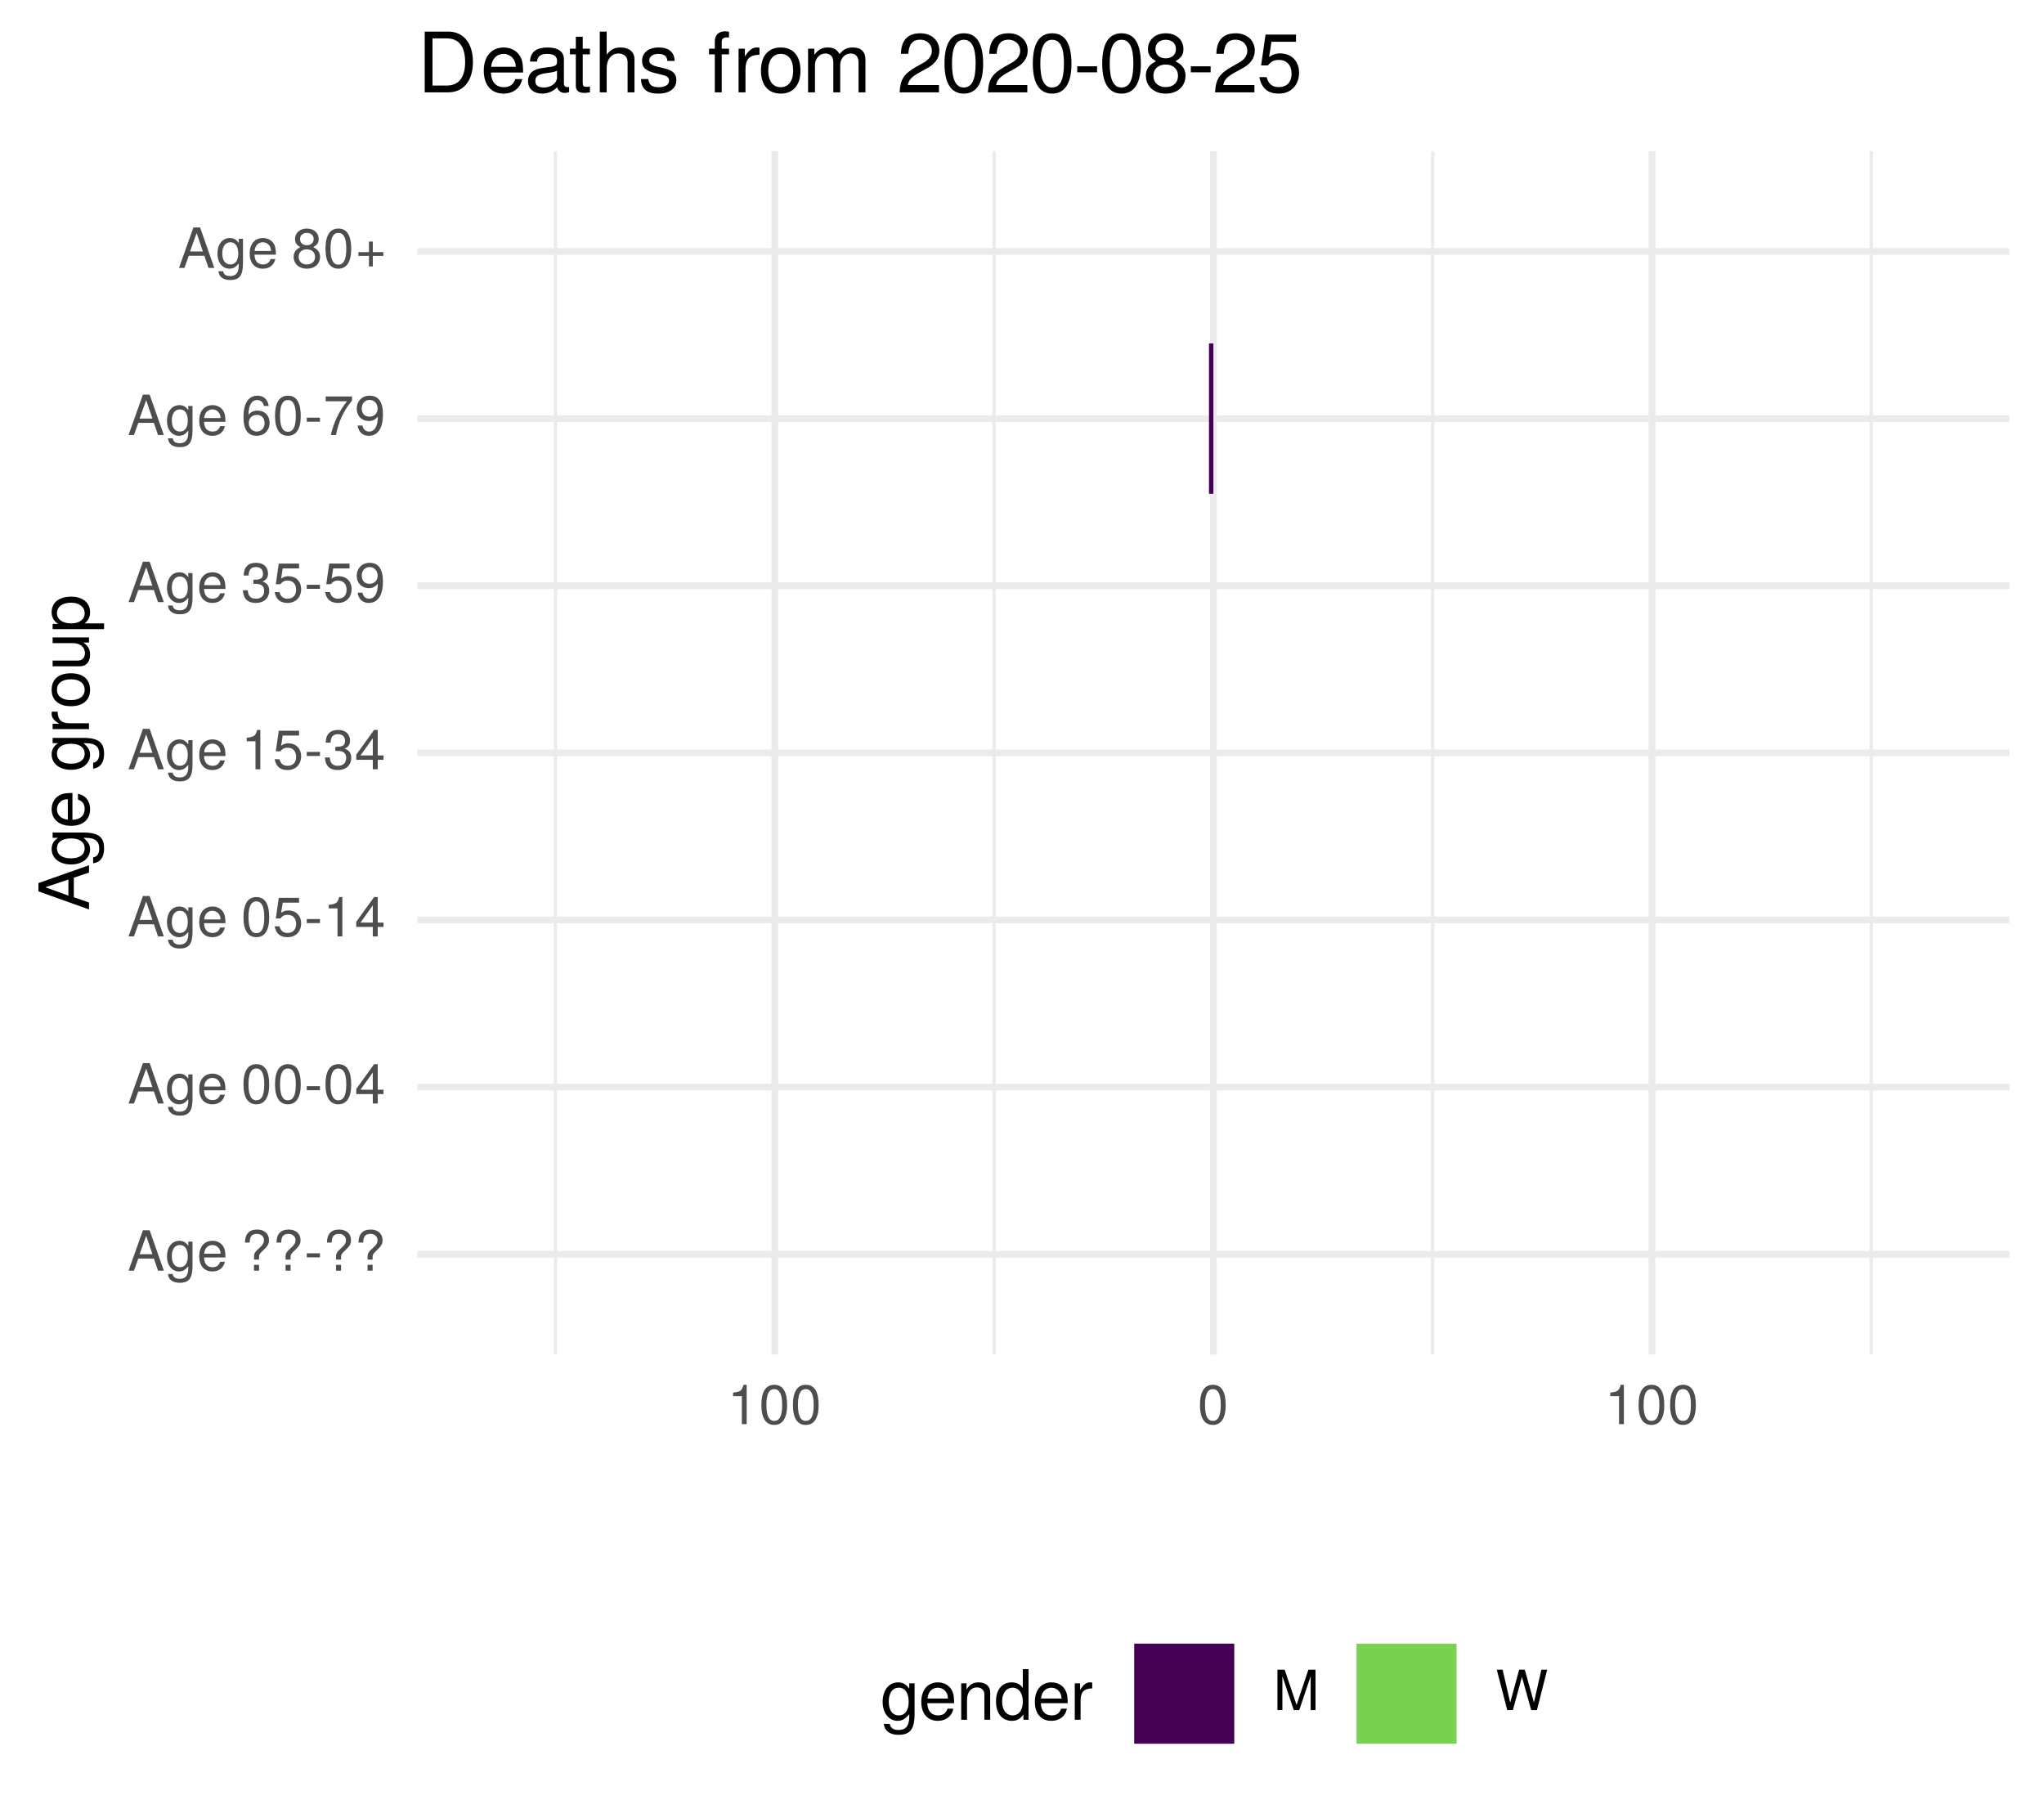
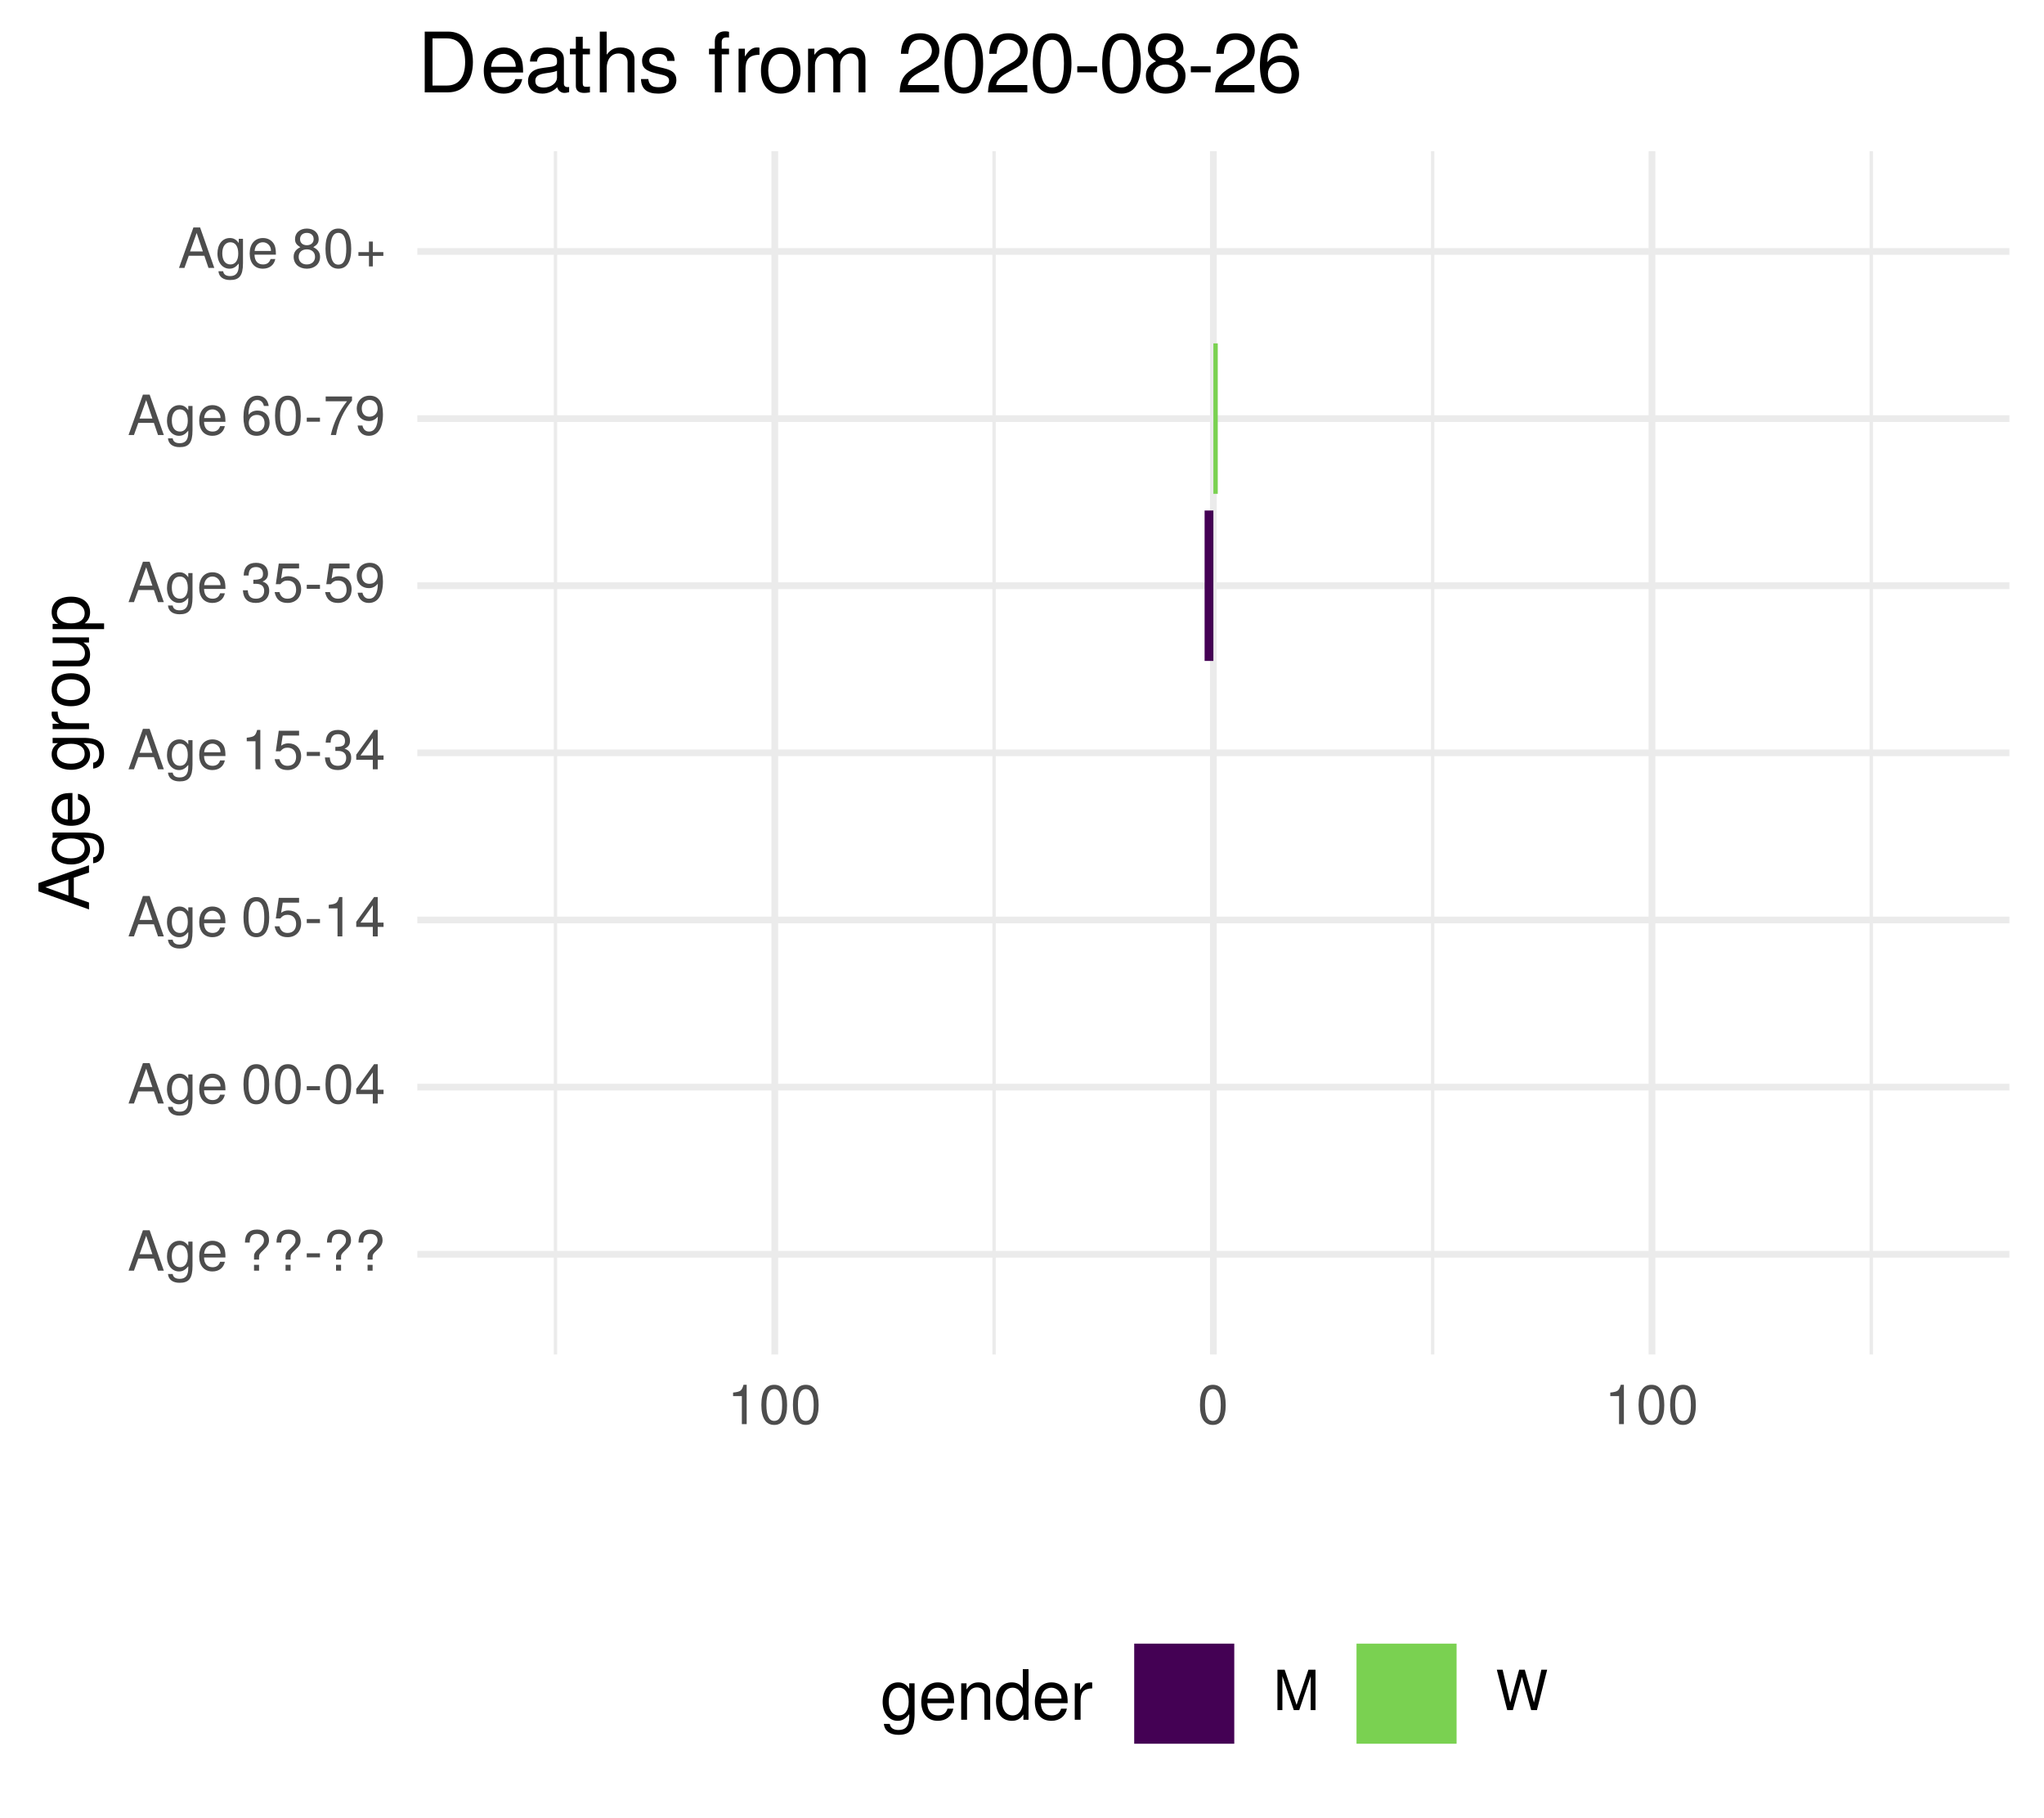
<svg xmlns="http://www.w3.org/2000/svg" xmlns:xlink="http://www.w3.org/1999/xlink" width="324pt" height="288pt" viewBox="0 0 324 288" version="1.1">
  <defs>
    <g>
      <symbol overflow="visible" id="glyph0-0">
        <path style="stroke:none;" d="" />
      </symbol>
      <symbol overflow="visible" id="glyph0-1">
        <path style="stroke:none;" d="M 5.75 0 L 3.5 -6.406 L 2.438 -6.406 L 0.156 0 L 1.016 0 L 1.703 -1.922 L 4.172 -1.922 L 4.828 0 Z M 3.938 -2.609 L 1.906 -2.609 L 2.953 -5.531 Z M 3.938 -2.609 " />
      </symbol>
      <symbol overflow="visible" id="glyph0-2">
        <path style="stroke:none;" d="M 4.297 -0.75 L 4.297 -4.609 L 3.625 -4.609 L 3.625 -3.938 C 3.25 -4.484 2.812 -4.734 2.219 -4.734 C 1.047 -4.734 0.25 -3.75 0.25 -2.266 C 0.25 -0.812 1.078 0.125 2.156 0.125 C 2.734 0.125 3.141 -0.109 3.625 -0.688 L 3.625 -0.391 C 3.625 0.828 3.125 1.297 2.266 1.297 C 1.688 1.297 1.234 1.094 1.156 0.531 L 0.406 0.531 C 0.484 1.406 1.156 1.922 2.25 1.922 C 3.688 1.922 4.297 1.281 4.297 -0.75 Z M 3.547 -2.281 C 3.547 -1.172 3.078 -0.547 2.312 -0.547 C 1.5 -0.547 1.016 -1.188 1.016 -2.312 C 1.016 -3.406 1.516 -4.062 2.297 -4.062 C 3.094 -4.062 3.547 -3.391 3.547 -2.281 Z M 3.547 -2.281 " />
      </symbol>
      <symbol overflow="visible" id="glyph0-3">
        <path style="stroke:none;" d="M 4.516 -2.094 C 4.516 -2.766 4.453 -3.188 4.328 -3.531 C 4.031 -4.281 3.328 -4.734 2.469 -4.734 C 1.172 -4.734 0.359 -3.797 0.359 -2.281 C 0.359 -0.766 1.156 0.125 2.453 0.125 C 3.5 0.125 4.234 -0.469 4.422 -1.406 L 3.672 -1.406 C 3.469 -0.797 3.062 -0.547 2.469 -0.547 C 1.703 -0.547 1.141 -1.031 1.125 -2.094 Z M 3.734 -2.75 C 3.734 -2.75 3.734 -2.703 3.719 -2.688 L 1.141 -2.688 C 1.203 -3.516 1.719 -4.062 2.453 -4.062 C 3.172 -4.062 3.734 -3.469 3.734 -2.75 Z M 3.734 -2.75 " />
      </symbol>
      <symbol overflow="visible" id="glyph0-4">
        <path style="stroke:none;" d="" />
      </symbol>
      <symbol overflow="visible" id="glyph0-5">
        <path style="stroke:none;" d="M 4.422 -4.828 C 4.422 -5.859 3.688 -6.516 2.547 -6.516 C 1.281 -6.516 0.609 -5.812 0.609 -4.453 L 1.359 -4.453 C 1.359 -5.422 1.719 -5.828 2.5 -5.828 C 3.172 -5.828 3.625 -5.422 3.625 -4.828 C 3.625 -4.422 3.438 -4.078 2.969 -3.672 C 2.453 -3.203 2.453 -3.203 2.297 -3 C 2.109 -2.75 2.047 -2.547 2.047 -2.234 L 2.047 -1.75 L 2.844 -1.75 L 2.844 -2.156 C 2.844 -2.547 2.938 -2.703 3.531 -3.25 C 4.203 -3.859 4.422 -4.25 4.422 -4.828 Z M 2.844 0 L 2.844 -0.922 L 2.047 -0.922 L 2.047 0 Z M 2.844 0 " />
      </symbol>
      <symbol overflow="visible" id="glyph0-6">
        <path style="stroke:none;" d="M 2.5 -2.109 L 2.5 -2.75 L 0.406 -2.75 L 0.406 -2.109 Z M 2.5 -2.109 " />
      </symbol>
      <symbol overflow="visible" id="glyph0-7">
        <path style="stroke:none;" d="M 4.453 -3 C 4.453 -5.156 3.781 -6.234 2.422 -6.234 C 1.078 -6.234 0.375 -5.141 0.375 -3.047 C 0.375 -0.953 1.078 0.125 2.422 0.125 C 3.734 0.125 4.453 -0.953 4.453 -3 Z M 3.672 -3.062 C 3.672 -1.297 3.266 -0.516 2.406 -0.516 C 1.578 -0.516 1.172 -1.344 1.172 -3.047 C 1.172 -4.75 1.578 -5.547 2.422 -5.547 C 3.25 -5.547 3.672 -4.734 3.672 -3.062 Z M 3.672 -3.062 " />
      </symbol>
      <symbol overflow="visible" id="glyph0-8">
        <path style="stroke:none;" d="M 4.578 -1.5 L 4.578 -2.188 L 3.656 -2.188 L 3.656 -6.234 L 3.078 -6.234 L 0.25 -2.312 L 0.25 -1.5 L 2.875 -1.5 L 2.875 0 L 3.656 0 L 3.656 -1.5 Z M 2.875 -2.188 L 0.922 -2.188 L 2.875 -4.922 Z M 2.875 -2.188 " />
      </symbol>
      <symbol overflow="visible" id="glyph0-9">
        <path style="stroke:none;" d="M 4.516 -2.062 C 4.516 -3.297 3.688 -4.109 2.5 -4.109 C 2.062 -4.109 1.703 -4 1.344 -3.734 L 1.594 -5.344 L 4.188 -5.344 L 4.188 -6.109 L 0.969 -6.109 L 0.5 -2.844 L 1.219 -2.844 C 1.578 -3.266 1.875 -3.422 2.359 -3.422 C 3.188 -3.422 3.719 -2.891 3.719 -1.969 C 3.719 -1.062 3.203 -0.547 2.359 -0.547 C 1.688 -0.547 1.266 -0.891 1.078 -1.594 L 0.312 -1.594 C 0.562 -0.359 1.266 0.125 2.375 0.125 C 3.641 0.125 4.516 -0.75 4.516 -2.062 Z M 4.516 -2.062 " />
      </symbol>
      <symbol overflow="visible" id="glyph0-10">
        <path style="stroke:none;" d="M 3.047 0 L 3.047 -6.234 L 2.547 -6.234 C 2.266 -5.281 2.094 -5.141 0.891 -5 L 0.891 -4.438 L 2.281 -4.438 L 2.281 0 Z M 3.047 0 " />
      </symbol>
      <symbol overflow="visible" id="glyph0-11">
        <path style="stroke:none;" d="M 4.453 -1.812 C 4.453 -2.562 4.141 -3.016 3.391 -3.266 C 3.969 -3.5 4.266 -3.891 4.266 -4.516 C 4.266 -5.594 3.547 -6.234 2.359 -6.234 C 1.109 -6.234 0.438 -5.547 0.406 -4.219 L 1.188 -4.219 C 1.203 -5.141 1.578 -5.562 2.375 -5.562 C 3.062 -5.562 3.469 -5.156 3.469 -4.5 C 3.469 -3.828 3.188 -3.547 1.938 -3.547 L 1.938 -2.906 L 2.359 -2.906 C 3.219 -2.906 3.656 -2.5 3.656 -1.797 C 3.656 -1.016 3.172 -0.547 2.359 -0.547 C 1.516 -0.547 1.109 -0.969 1.062 -1.875 L 0.281 -1.875 C 0.375 -0.5 1.062 0.125 2.344 0.125 C 3.625 0.125 4.453 -0.641 4.453 -1.812 Z M 4.453 -1.812 " />
      </symbol>
      <symbol overflow="visible" id="glyph0-12">
        <path style="stroke:none;" d="M 4.484 -3.266 C 4.484 -5.219 3.797 -6.234 2.375 -6.234 C 1.188 -6.234 0.328 -5.391 0.328 -4.172 C 0.328 -3.016 1.125 -2.219 2.25 -2.219 C 2.844 -2.219 3.266 -2.438 3.672 -2.922 C 3.672 -1.406 3.172 -0.547 2.281 -0.547 C 1.734 -0.547 1.359 -0.891 1.234 -1.5 L 0.469 -1.5 C 0.609 -0.469 1.281 0.125 2.234 0.125 C 3.688 0.125 4.484 -1.109 4.484 -3.266 Z M 3.641 -4.188 C 3.641 -3.422 3.094 -2.906 2.344 -2.906 C 1.594 -2.906 1.125 -3.391 1.125 -4.234 C 1.125 -5.016 1.656 -5.562 2.359 -5.562 C 3.094 -5.562 3.641 -5 3.641 -4.188 Z M 3.641 -4.188 " />
      </symbol>
      <symbol overflow="visible" id="glyph0-13">
        <path style="stroke:none;" d="M 4.516 -1.938 C 4.516 -3.094 3.719 -3.875 2.609 -3.875 C 1.984 -3.875 1.5 -3.641 1.172 -3.188 C 1.172 -4.703 1.672 -5.547 2.562 -5.547 C 3.109 -5.547 3.484 -5.203 3.609 -4.609 L 4.375 -4.609 C 4.234 -5.625 3.562 -6.234 2.609 -6.234 C 1.156 -6.234 0.375 -5.016 0.375 -2.844 C 0.375 -0.891 1.047 0.125 2.469 0.125 C 3.656 0.125 4.516 -0.719 4.516 -1.938 Z M 3.719 -1.875 C 3.719 -1.094 3.188 -0.547 2.484 -0.547 C 1.766 -0.547 1.219 -1.125 1.219 -1.922 C 1.219 -2.688 1.734 -3.188 2.5 -3.188 C 3.25 -3.188 3.719 -2.703 3.719 -1.875 Z M 3.719 -1.875 " />
      </symbol>
      <symbol overflow="visible" id="glyph0-14">
        <path style="stroke:none;" d="M 4.578 -5.453 L 4.578 -6.109 L 0.406 -6.109 L 0.406 -5.344 L 3.781 -5.344 C 2.531 -3.781 1.656 -1.953 1.219 0 L 2.047 0 C 2.391 -2.016 3.266 -3.891 4.578 -5.453 Z M 4.578 -5.453 " />
      </symbol>
      <symbol overflow="visible" id="glyph0-15">
        <path style="stroke:none;" d="M 4.516 -1.766 C 4.516 -2.453 4.156 -2.938 3.438 -3.281 C 4.078 -3.672 4.297 -3.984 4.297 -4.578 C 4.297 -5.547 3.531 -6.234 2.422 -6.234 C 1.312 -6.234 0.547 -5.547 0.547 -4.578 C 0.547 -4 0.75 -3.672 1.391 -3.281 C 0.672 -2.938 0.328 -2.453 0.328 -1.766 C 0.328 -0.625 1.188 0.125 2.422 0.125 C 3.656 0.125 4.516 -0.625 4.516 -1.766 Z M 3.5 -4.562 C 3.5 -3.969 3.062 -3.594 2.422 -3.594 C 1.766 -3.594 1.344 -3.969 1.344 -4.562 C 1.344 -5.156 1.766 -5.547 2.422 -5.547 C 3.078 -5.547 3.5 -5.156 3.5 -4.562 Z M 3.719 -1.75 C 3.719 -1.016 3.188 -0.547 2.406 -0.547 C 1.641 -0.547 1.125 -1.016 1.125 -1.75 C 1.125 -2.484 1.641 -2.938 2.422 -2.938 C 3.188 -2.938 3.719 -2.484 3.719 -1.75 Z M 3.719 -1.75 " />
      </symbol>
      <symbol overflow="visible" id="glyph0-16">
        <path style="stroke:none;" d="M 4.547 -1.906 L 4.547 -2.5 L 2.875 -2.5 L 2.875 -4.172 L 2.266 -4.172 L 2.266 -2.5 L 0.594 -2.5 L 0.594 -1.906 L 2.266 -1.906 L 2.266 -0.234 L 2.875 -0.234 L 2.875 -1.906 Z M 4.547 -1.906 " />
      </symbol>
      <symbol overflow="visible" id="glyph0-17">
        <path style="stroke:none;" d="M 6.688 0 L 6.688 -6.406 L 5.562 -6.406 L 3.688 -0.828 L 1.797 -6.406 L 0.656 -6.406 L 0.656 0 L 1.438 0 L 1.438 -5.375 L 3.25 0 L 4.109 0 L 5.922 -5.375 L 5.922 0 Z M 6.688 0 " />
      </symbol>
      <symbol overflow="visible" id="glyph0-18">
        <path style="stroke:none;" d="M 8.172 -6.406 L 7.25 -6.406 L 6.078 -1.203 L 4.625 -6.406 L 3.734 -6.406 L 2.312 -1.203 L 1.109 -6.406 L 0.188 -6.406 L 1.844 0 L 2.734 0 L 4.172 -5.266 L 5.641 0 L 6.547 0 Z M 8.172 -6.406 " />
      </symbol>
      <symbol overflow="visible" id="glyph1-0">
        <path style="stroke:none;" d="" />
      </symbol>
      <symbol overflow="visible" id="glyph1-1">
        <path style="stroke:none;" d="M 0 -7.188 L -8.016 -4.359 L -8.016 -3.047 L 0 -0.188 L 0 -1.281 L -2.406 -2.125 L -2.406 -5.219 L 0 -6.031 Z M -3.266 -4.922 L -3.266 -2.375 L -6.922 -3.703 Z M -3.266 -4.922 " />
      </symbol>
      <symbol overflow="visible" id="glyph1-2">
        <path style="stroke:none;" d="M -0.953 -5.375 L -5.766 -5.375 L -5.766 -4.531 L -4.922 -4.531 C -5.609 -4.062 -5.922 -3.516 -5.922 -2.766 C -5.922 -1.312 -4.703 -0.312 -2.828 -0.312 C -1.016 -0.312 0.172 -1.344 0.172 -2.688 C 0.172 -3.422 -0.141 -3.922 -0.875 -4.531 L -0.484 -4.531 C 1.047 -4.531 1.625 -3.906 1.625 -2.844 C 1.625 -2.109 1.359 -1.547 0.656 -1.438 L 0.656 -0.5 C 1.75 -0.609 2.391 -1.453 2.391 -2.812 C 2.391 -4.609 1.594 -5.375 -0.953 -5.375 Z M -2.844 -4.438 C -1.469 -4.438 -0.688 -3.844 -0.688 -2.875 C -0.688 -1.875 -1.484 -1.281 -2.875 -1.281 C -4.266 -1.281 -5.078 -1.891 -5.078 -2.875 C -5.078 -3.859 -4.25 -4.438 -2.844 -4.438 Z M -2.844 -4.438 " />
      </symbol>
      <symbol overflow="visible" id="glyph1-3">
        <path style="stroke:none;" d="M -2.625 -5.641 C -3.453 -5.641 -3.984 -5.578 -4.406 -5.406 C -5.359 -5.031 -5.922 -4.156 -5.922 -3.078 C -5.922 -1.469 -4.734 -0.438 -2.844 -0.438 C -0.953 -0.438 0.172 -1.438 0.172 -3.062 C 0.172 -4.375 -0.578 -5.297 -1.75 -5.516 L -1.75 -4.594 C -0.984 -4.344 -0.688 -3.828 -0.688 -3.094 C -0.688 -2.141 -1.297 -1.422 -2.625 -1.391 Z M -3.438 -4.656 C -3.438 -4.656 -3.391 -4.656 -3.359 -4.656 L -3.359 -1.422 C -4.391 -1.5 -5.078 -2.141 -5.078 -3.062 C -5.078 -3.969 -4.328 -4.656 -3.438 -4.656 Z M -3.438 -4.656 " />
      </symbol>
      <symbol overflow="visible" id="glyph1-4">
        <path style="stroke:none;" d="" />
      </symbol>
      <symbol overflow="visible" id="glyph1-5">
        <path style="stroke:none;" d="M -4.969 -3.531 L -5.891 -3.531 C -5.922 -3.375 -5.922 -3.297 -5.922 -3.172 C -5.922 -2.578 -5.578 -2.141 -4.719 -1.609 L -5.766 -1.609 L -5.766 -0.766 L 0 -0.766 L 0 -1.688 L -2.984 -1.688 C -4.297 -1.688 -4.938 -2.109 -4.969 -3.531 Z M -4.969 -3.531 " />
      </symbol>
      <symbol overflow="visible" id="glyph1-6">
        <path style="stroke:none;" d="M -2.844 -5.609 C -4.828 -5.609 -5.922 -4.656 -5.922 -2.984 C -5.922 -1.375 -4.812 -0.391 -2.875 -0.391 C -0.953 -0.391 0.172 -1.359 0.172 -3 C 0.172 -4.625 -0.953 -5.609 -2.844 -5.609 Z M -2.844 -4.656 C -1.5 -4.656 -0.688 -4.016 -0.688 -3 C -0.688 -1.984 -1.484 -1.359 -2.875 -1.359 C -4.266 -1.359 -5.078 -1.984 -5.078 -3 C -5.078 -4.031 -4.281 -4.656 -2.844 -4.656 Z M -2.844 -4.656 " />
      </symbol>
      <symbol overflow="visible" id="glyph1-7">
        <path style="stroke:none;" d="M 0 -5.297 L -5.766 -5.297 L -5.766 -4.391 L -2.578 -4.391 C -1.406 -4.391 -0.641 -3.766 -0.641 -2.812 C -0.641 -2.094 -1.078 -1.625 -1.766 -1.625 L -5.766 -1.625 L -5.766 -0.719 L -1.406 -0.719 C -0.453 -0.719 0.172 -1.438 0.172 -2.547 C 0.172 -3.406 -0.125 -3.938 -0.891 -4.484 L 0 -4.484 Z M 0 -5.297 " />
      </symbol>
      <symbol overflow="visible" id="glyph1-8">
        <path style="stroke:none;" d="M -2.828 -5.75 C -4.766 -5.75 -5.922 -4.812 -5.922 -3.281 C -5.922 -2.5 -5.578 -1.875 -4.891 -1.438 L -5.766 -1.438 L -5.766 -0.609 L 2.391 -0.609 L 2.391 -1.516 L -0.688 -1.516 C -0.094 -2 0.172 -2.547 0.172 -3.281 C 0.172 -4.781 -0.984 -5.75 -2.828 -5.75 Z M -2.844 -4.797 C -1.547 -4.797 -0.688 -4.125 -0.688 -3.125 C -0.688 -2.156 -1.484 -1.516 -2.844 -1.516 C -4.188 -1.516 -5.078 -2.156 -5.078 -3.125 C -5.078 -4.141 -4.219 -4.797 -2.844 -4.797 Z M -2.844 -4.797 " />
      </symbol>
      <symbol overflow="visible" id="glyph2-0">
        <path style="stroke:none;" d="" />
      </symbol>
      <symbol overflow="visible" id="glyph2-1">
        <path style="stroke:none;" d="M 5.375 -0.953 L 5.375 -5.766 L 4.531 -5.766 L 4.531 -4.922 C 4.062 -5.609 3.516 -5.922 2.766 -5.922 C 1.312 -5.922 0.312 -4.703 0.312 -2.828 C 0.312 -1.016 1.344 0.172 2.688 0.172 C 3.422 0.172 3.922 -0.141 4.531 -0.875 L 4.531 -0.484 C 4.531 1.047 3.906 1.625 2.844 1.625 C 2.109 1.625 1.547 1.359 1.438 0.656 L 0.5 0.656 C 0.609 1.75 1.453 2.391 2.812 2.391 C 4.609 2.391 5.375 1.594 5.375 -0.953 Z M 4.438 -2.844 C 4.438 -1.469 3.844 -0.688 2.875 -0.688 C 1.875 -0.688 1.281 -1.484 1.281 -2.875 C 1.281 -4.266 1.891 -5.078 2.875 -5.078 C 3.859 -5.078 4.438 -4.25 4.438 -2.844 Z M 4.438 -2.844 " />
      </symbol>
      <symbol overflow="visible" id="glyph2-2">
        <path style="stroke:none;" d="M 5.641 -2.625 C 5.641 -3.453 5.578 -3.984 5.406 -4.406 C 5.031 -5.359 4.156 -5.922 3.078 -5.922 C 1.469 -5.922 0.438 -4.734 0.438 -2.844 C 0.438 -0.953 1.438 0.172 3.062 0.172 C 4.375 0.172 5.297 -0.578 5.516 -1.75 L 4.594 -1.75 C 4.344 -0.984 3.828 -0.688 3.094 -0.688 C 2.141 -0.688 1.422 -1.297 1.391 -2.625 Z M 4.656 -3.438 C 4.656 -3.438 4.656 -3.391 4.656 -3.359 L 1.422 -3.359 C 1.5 -4.391 2.141 -5.078 3.062 -5.078 C 3.969 -5.078 4.656 -4.328 4.656 -3.438 Z M 4.656 -3.438 " />
      </symbol>
      <symbol overflow="visible" id="glyph2-3">
        <path style="stroke:none;" d="M 5.359 0 L 5.359 -4.359 C 5.359 -5.312 4.641 -5.922 3.531 -5.922 C 2.672 -5.922 2.125 -5.594 1.609 -4.797 L 1.609 -5.766 L 0.766 -5.766 L 0.766 0 L 1.688 0 L 1.688 -3.172 C 1.688 -4.359 2.328 -5.125 3.25 -5.125 C 3.984 -5.125 4.438 -4.688 4.438 -4 L 4.438 0 Z M 5.359 0 " />
      </symbol>
      <symbol overflow="visible" id="glyph2-4">
        <path style="stroke:none;" d="M 5.438 0 L 5.438 -8.016 L 4.531 -8.016 L 4.531 -5.031 C 4.141 -5.625 3.531 -5.922 2.766 -5.922 C 1.266 -5.922 0.281 -4.781 0.281 -2.938 C 0.281 -0.984 1.25 0.172 2.797 0.172 C 3.594 0.172 4.141 -0.125 4.625 -0.844 L 4.625 0 Z M 4.531 -2.859 C 4.531 -1.531 3.891 -0.688 2.922 -0.688 C 1.906 -0.688 1.25 -1.547 1.25 -2.875 C 1.25 -4.219 1.906 -5.078 2.922 -5.078 C 3.906 -5.078 4.531 -4.188 4.531 -2.859 Z M 4.531 -2.859 " />
      </symbol>
      <symbol overflow="visible" id="glyph2-5">
        <path style="stroke:none;" d="M 3.531 -4.969 L 3.531 -5.891 C 3.375 -5.922 3.297 -5.922 3.172 -5.922 C 2.578 -5.922 2.141 -5.578 1.609 -4.719 L 1.609 -5.766 L 0.766 -5.766 L 0.766 0 L 1.688 0 L 1.688 -2.984 C 1.688 -4.297 2.109 -4.938 3.531 -4.969 Z M 3.531 -4.969 " />
      </symbol>
      <symbol overflow="visible" id="glyph3-0">
        <path style="stroke:none;" d="" />
      </symbol>
      <symbol overflow="visible" id="glyph3-1">
        <path style="stroke:none;" d="M 8.812 -4.812 C 8.812 -7.797 7.328 -9.625 4.891 -9.625 L 1.172 -9.625 L 1.172 0 L 4.891 0 C 7.312 0 8.812 -1.828 8.812 -4.812 Z M 7.578 -4.812 C 7.578 -2.375 6.578 -1.078 4.672 -1.078 L 2.406 -1.078 L 2.406 -8.547 L 4.672 -8.547 C 6.578 -8.547 7.578 -7.266 7.578 -4.812 Z M 7.578 -4.812 " />
      </symbol>
      <symbol overflow="visible" id="glyph3-2">
        <path style="stroke:none;" d="M 6.766 -3.141 C 6.766 -4.141 6.688 -4.781 6.5 -5.297 C 6.047 -6.438 4.984 -7.109 3.703 -7.109 C 1.766 -7.109 0.531 -5.688 0.531 -3.422 C 0.531 -1.156 1.734 0.203 3.672 0.203 C 5.25 0.203 6.344 -0.703 6.625 -2.094 L 5.516 -2.094 C 5.219 -1.188 4.594 -0.812 3.703 -0.812 C 2.562 -0.812 1.703 -1.562 1.672 -3.141 Z M 5.594 -4.125 C 5.594 -4.125 5.594 -4.062 5.578 -4.047 L 1.703 -4.047 C 1.797 -5.266 2.578 -6.094 3.688 -6.094 C 4.766 -6.094 5.594 -5.203 5.594 -4.125 Z M 5.594 -4.125 " />
      </symbol>
      <symbol overflow="visible" id="glyph3-3">
        <path style="stroke:none;" d="M 7.062 -0.031 L 7.062 -0.859 C 6.938 -0.828 6.891 -0.828 6.828 -0.828 C 6.438 -0.828 6.234 -1.031 6.234 -1.375 L 6.234 -5.234 C 6.234 -6.453 5.328 -7.109 3.625 -7.109 C 1.953 -7.109 0.922 -6.469 0.859 -4.875 L 1.969 -4.875 C 2.062 -5.719 2.562 -6.094 3.594 -6.094 C 4.578 -6.094 5.141 -5.734 5.141 -5.062 L 5.141 -4.781 C 5.141 -4.312 4.859 -4.125 3.984 -4.016 C 2.422 -3.812 2.188 -3.766 1.766 -3.594 C 0.969 -3.266 0.547 -2.641 0.547 -1.797 C 0.547 -0.547 1.422 0.203 2.828 0.203 C 3.703 0.203 4.562 -0.172 5.172 -0.812 C 5.297 -0.297 5.766 0.094 6.312 0.094 C 6.531 0.094 6.703 0.062 7.062 -0.031 Z M 5.141 -2.391 C 5.141 -1.406 4.125 -0.766 3.062 -0.766 C 2.203 -0.766 1.703 -1.062 1.703 -1.828 C 1.703 -2.547 2.188 -2.859 3.359 -3.031 C 4.531 -3.188 4.766 -3.25 5.141 -3.422 Z M 5.141 -2.391 " />
      </symbol>
      <symbol overflow="visible" id="glyph3-4">
        <path style="stroke:none;" d="M 3.359 0 L 3.359 -0.922 C 3.203 -0.891 3.031 -0.875 2.828 -0.875 C 2.344 -0.875 2.219 -1 2.219 -1.484 L 2.219 -6.016 L 3.359 -6.016 L 3.359 -6.922 L 2.219 -6.922 L 2.219 -8.812 L 1.125 -8.812 L 1.125 -6.922 L 0.188 -6.922 L 0.188 -6.016 L 1.125 -6.016 L 1.125 -1 C 1.125 -0.297 1.594 0.094 2.453 0.094 C 2.719 0.094 2.984 0.062 3.359 0 Z M 3.359 0 " />
      </symbol>
      <symbol overflow="visible" id="glyph3-5">
        <path style="stroke:none;" d="M 6.422 0 L 6.422 -5.234 C 6.422 -6.391 5.578 -7.109 4.234 -7.109 C 3.266 -7.109 2.672 -6.812 2.016 -5.969 L 2.016 -9.625 L 0.922 -9.625 L 0.922 0 L 2.016 0 L 2.016 -3.812 C 2.016 -5.234 2.766 -6.156 3.891 -6.156 C 4.672 -6.156 5.328 -5.703 5.328 -4.797 L 5.328 0 Z M 6.422 0 " />
      </symbol>
      <symbol overflow="visible" id="glyph3-6">
        <path style="stroke:none;" d="M 6.062 -1.938 C 6.062 -2.969 5.484 -3.484 4.109 -3.812 L 3.047 -4.062 C 2.156 -4.281 1.766 -4.562 1.766 -5.062 C 1.766 -5.688 2.344 -6.094 3.234 -6.094 C 4.125 -6.094 4.594 -5.719 4.625 -4.984 L 5.781 -4.984 C 5.766 -6.344 4.875 -7.109 3.281 -7.109 C 1.656 -7.109 0.625 -6.281 0.625 -5 C 0.625 -3.922 1.172 -3.406 2.812 -3.016 L 3.844 -2.766 C 4.609 -2.578 4.906 -2.344 4.906 -1.844 C 4.906 -1.203 4.266 -0.812 3.297 -0.812 C 2.312 -0.812 1.75 -1.062 1.609 -2.109 L 0.453 -2.109 C 0.5 -0.516 1.406 0.203 3.203 0.203 C 4.953 0.203 6.062 -0.609 6.062 -1.938 Z M 6.062 -1.938 " />
      </symbol>
      <symbol overflow="visible" id="glyph3-7">
        <path style="stroke:none;" d="" />
      </symbol>
      <symbol overflow="visible" id="glyph3-8">
        <path style="stroke:none;" d="M 3.406 -6.016 L 3.406 -6.922 L 2.25 -6.922 L 2.25 -8 C 2.25 -8.469 2.516 -8.703 3.031 -8.703 C 3.109 -8.703 3.156 -8.703 3.406 -8.688 L 3.406 -9.594 C 3.156 -9.656 3.016 -9.672 2.781 -9.672 C 1.766 -9.672 1.156 -9.078 1.156 -8.094 L 1.156 -6.922 L 0.234 -6.922 L 0.234 -6.016 L 1.156 -6.016 L 1.156 0 L 2.25 0 L 2.25 -6.016 Z M 3.406 -6.016 " />
      </symbol>
      <symbol overflow="visible" id="glyph3-9">
        <path style="stroke:none;" d="M 4.234 -5.953 L 4.234 -7.078 C 4.047 -7.109 3.969 -7.109 3.812 -7.109 C 3.109 -7.109 2.562 -6.688 1.922 -5.672 L 1.922 -6.922 L 0.922 -6.922 L 0.922 0 L 2.016 0 L 2.016 -3.594 C 2.016 -5.156 2.531 -5.922 4.234 -5.953 Z M 4.234 -5.953 " />
      </symbol>
      <symbol overflow="visible" id="glyph3-10">
        <path style="stroke:none;" d="M 6.734 -3.406 C 6.734 -5.797 5.578 -7.109 3.594 -7.109 C 1.656 -7.109 0.469 -5.781 0.469 -3.453 C 0.469 -1.141 1.641 0.203 3.609 0.203 C 5.547 0.203 6.734 -1.141 6.734 -3.406 Z M 5.578 -3.422 C 5.578 -1.797 4.812 -0.812 3.609 -0.812 C 2.375 -0.812 1.625 -1.781 1.625 -3.453 C 1.625 -5.125 2.375 -6.094 3.609 -6.094 C 4.844 -6.094 5.578 -5.141 5.578 -3.422 Z M 5.578 -3.422 " />
      </symbol>
      <symbol overflow="visible" id="glyph3-11">
        <path style="stroke:none;" d="M 10.031 0 L 10.031 -5.188 C 10.031 -6.438 9.344 -7.109 8.047 -7.109 C 7.125 -7.109 6.578 -6.844 5.922 -6.062 C 5.516 -6.797 4.969 -7.109 4.062 -7.109 C 3.141 -7.109 2.531 -6.766 1.938 -5.938 L 1.938 -6.922 L 0.938 -6.922 L 0.938 0 L 2.031 0 L 2.031 -4.344 C 2.031 -5.344 2.766 -6.156 3.656 -6.156 C 4.469 -6.156 4.938 -5.656 4.938 -4.766 L 4.938 0 L 6.031 0 L 6.031 -4.344 C 6.031 -5.344 6.766 -6.156 7.672 -6.156 C 8.469 -6.156 8.938 -5.641 8.938 -4.766 L 8.938 0 Z M 10.031 0 " />
      </symbol>
      <symbol overflow="visible" id="glyph3-12">
        <path style="stroke:none;" d="M 6.75 -6.609 C 6.75 -8.203 5.516 -9.359 3.75 -9.359 C 1.828 -9.359 0.719 -8.391 0.656 -6.109 L 1.828 -6.109 C 1.922 -7.688 2.562 -8.344 3.703 -8.344 C 4.766 -8.344 5.562 -7.594 5.562 -6.594 C 5.562 -5.844 5.125 -5.219 4.297 -4.734 L 3.078 -4.047 C 1.125 -2.938 0.547 -2.062 0.453 0 L 6.688 0 L 6.688 -1.156 L 1.75 -1.156 C 1.875 -1.922 2.297 -2.406 3.453 -3.078 L 4.766 -3.797 C 6.078 -4.484 6.75 -5.469 6.75 -6.609 Z M 6.75 -6.609 " />
      </symbol>
      <symbol overflow="visible" id="glyph3-13">
        <path style="stroke:none;" d="M 6.688 -4.5 C 6.688 -7.75 5.672 -9.359 3.625 -9.359 C 1.609 -9.359 0.562 -7.719 0.562 -4.578 C 0.562 -1.422 1.625 0.203 3.625 0.203 C 5.609 0.203 6.688 -1.422 6.688 -4.5 Z M 5.5 -4.609 C 5.5 -1.953 4.891 -0.766 3.609 -0.766 C 2.375 -0.766 1.75 -2 1.75 -4.562 C 1.75 -7.125 2.375 -8.328 3.625 -8.328 C 4.891 -8.328 5.5 -7.109 5.5 -4.609 Z M 5.5 -4.609 " />
      </symbol>
      <symbol overflow="visible" id="glyph3-14">
        <path style="stroke:none;" d="M 3.75 -3.172 L 3.75 -4.125 L 0.609 -4.125 L 0.609 -3.172 Z M 3.75 -3.172 " />
      </symbol>
      <symbol overflow="visible" id="glyph3-15">
        <path style="stroke:none;" d="M 6.766 -2.641 C 6.766 -3.688 6.25 -4.406 5.156 -4.922 C 6.125 -5.5 6.438 -5.984 6.438 -6.859 C 6.438 -8.328 5.297 -9.359 3.625 -9.359 C 1.984 -9.359 0.812 -8.328 0.812 -6.859 C 0.812 -6 1.141 -5.516 2.094 -4.922 C 1.016 -4.406 0.484 -3.688 0.484 -2.656 C 0.484 -0.938 1.781 0.203 3.625 0.203 C 5.484 0.203 6.766 -0.938 6.766 -2.641 Z M 5.25 -6.844 C 5.25 -5.969 4.609 -5.391 3.625 -5.391 C 2.656 -5.391 2 -5.969 2 -6.859 C 2 -7.75 2.656 -8.328 3.625 -8.328 C 4.625 -8.328 5.25 -7.75 5.25 -6.844 Z M 5.578 -2.625 C 5.578 -1.516 4.797 -0.828 3.609 -0.828 C 2.469 -0.828 1.672 -1.531 1.672 -2.625 C 1.672 -3.719 2.469 -4.406 3.625 -4.406 C 4.797 -4.406 5.578 -3.719 5.578 -2.625 Z M 5.578 -2.625 " />
      </symbol>
      <symbol overflow="visible" id="glyph3-16">
-         <path style="stroke:none;" d="M 6.766 -3.109 C 6.766 -4.953 5.547 -6.172 3.75 -6.172 C 3.094 -6.172 2.562 -6 2.016 -5.594 L 2.391 -8.016 L 6.281 -8.016 L 6.281 -9.156 L 1.453 -9.156 L 0.75 -4.266 L 1.828 -4.266 C 2.359 -4.906 2.812 -5.141 3.531 -5.141 C 4.797 -5.141 5.578 -4.328 5.578 -2.938 C 5.578 -1.594 4.812 -0.828 3.531 -0.828 C 2.516 -0.828 1.906 -1.344 1.625 -2.406 L 0.469 -2.406 C 0.844 -0.547 1.906 0.203 3.562 0.203 C 5.453 0.203 6.766 -1.125 6.766 -3.109 Z M 6.766 -3.109 " />
+         <path style="stroke:none;" d="M 6.766 -2.906 C 6.766 -4.641 5.578 -5.828 3.906 -5.828 C 2.984 -5.828 2.25 -5.469 1.75 -4.781 C 1.766 -7.062 2.516 -8.328 3.844 -8.328 C 4.656 -8.328 5.234 -7.812 5.406 -6.922 L 6.578 -6.922 C 6.344 -8.453 5.344 -9.359 3.922 -9.359 C 1.75 -9.359 0.562 -7.531 0.562 -4.266 C 0.562 -1.344 1.578 0.203 3.703 0.203 C 5.5 0.203 6.766 -1.062 6.766 -2.906 Z M 5.578 -2.812 C 5.578 -1.641 4.797 -0.828 3.719 -0.828 C 2.641 -0.828 1.828 -1.672 1.828 -2.875 C 1.828 -4.047 2.609 -4.797 3.766 -4.797 C 4.891 -4.797 5.578 -4.062 5.578 -2.812 Z M 5.578 -2.812 " />
      </symbol>
    </g>
    <clipPath id="clip1">
      <path d="M 87 23.957 L 89 23.957 L 89 214.648 L 87 214.648 Z M 87 23.957 " />
    </clipPath>
    <clipPath id="clip2">
      <path d="M 157 23.957 L 158 23.957 L 158 214.648 L 157 214.648 Z M 157 23.957 " />
    </clipPath>
    <clipPath id="clip3">
      <path d="M 226 23.957 L 228 23.957 L 228 214.648 L 226 214.648 Z M 226 23.957 " />
    </clipPath>
    <clipPath id="clip4">
      <path d="M 296 23.957 L 297 23.957 L 297 214.648 L 296 214.648 Z M 296 23.957 " />
    </clipPath>
    <clipPath id="clip5">
      <path d="M 66.152 198 L 318.523 198 L 318.523 200 L 66.152 200 Z M 66.152 198 " />
    </clipPath>
    <clipPath id="clip6">
      <path d="M 66.152 171 L 318.523 171 L 318.523 173 L 66.152 173 Z M 66.152 171 " />
    </clipPath>
    <clipPath id="clip7">
      <path d="M 66.152 145 L 318.523 145 L 318.523 147 L 66.152 147 Z M 66.152 145 " />
    </clipPath>
    <clipPath id="clip8">
      <path d="M 66.152 118 L 318.523 118 L 318.523 120 L 66.152 120 Z M 66.152 118 " />
    </clipPath>
    <clipPath id="clip9">
      <path d="M 66.152 92 L 318.523 92 L 318.523 94 L 66.152 94 Z M 66.152 92 " />
    </clipPath>
    <clipPath id="clip10">
      <path d="M 66.152 65 L 318.523 65 L 318.523 67 L 66.152 67 Z M 66.152 65 " />
    </clipPath>
    <clipPath id="clip11">
      <path d="M 66.152 39 L 318.523 39 L 318.523 41 L 66.152 41 Z M 66.152 39 " />
    </clipPath>
    <clipPath id="clip12">
      <path d="M 122 23.957 L 124 23.957 L 124 214.648 L 122 214.648 Z M 122 23.957 " />
    </clipPath>
    <clipPath id="clip13">
      <path d="M 191 23.957 L 193 23.957 L 193 214.648 L 191 214.648 Z M 191 23.957 " />
    </clipPath>
    <clipPath id="clip14">
      <path d="M 261 23.957 L 263 23.957 L 263 214.648 L 261 214.648 Z M 261 23.957 " />
    </clipPath>
  </defs>
-   <g id="surface2906">
+   <g id="surface2916">
    <rect x="0" y="0" width="324" height="288" style="fill:rgb(100%,100%,100%);fill-opacity:1;stroke:none;" />
    <g clip-path="url(#clip1)" clip-rule="nonzero">
      <path style="fill:none;stroke-width:0.533;stroke-linecap:butt;stroke-linejoin:round;stroke:rgb(92.157%,92.157%,92.157%);stroke-opacity:1;stroke-miterlimit:10;" d="M 88.051 214.652 L 88.051 23.957 " />
    </g>
    <g clip-path="url(#clip2)" clip-rule="nonzero">
      <path style="fill:none;stroke-width:0.533;stroke-linecap:butt;stroke-linejoin:round;stroke:rgb(92.157%,92.157%,92.157%);stroke-opacity:1;stroke-miterlimit:10;" d="M 157.574 214.652 L 157.574 23.957 " />
    </g>
    <g clip-path="url(#clip3)" clip-rule="nonzero">
      <path style="fill:none;stroke-width:0.533;stroke-linecap:butt;stroke-linejoin:round;stroke:rgb(92.157%,92.157%,92.157%);stroke-opacity:1;stroke-miterlimit:10;" d="M 227.098 214.652 L 227.098 23.957 " />
    </g>
    <g clip-path="url(#clip4)" clip-rule="nonzero">
      <path style="fill:none;stroke-width:0.533;stroke-linecap:butt;stroke-linejoin:round;stroke:rgb(92.157%,92.157%,92.157%);stroke-opacity:1;stroke-miterlimit:10;" d="M 296.621 214.652 L 296.621 23.957 " />
    </g>
    <g clip-path="url(#clip5)" clip-rule="nonzero">
      <path style="fill:none;stroke-width:1.067;stroke-linecap:butt;stroke-linejoin:round;stroke:rgb(92.157%,92.157%,92.157%);stroke-opacity:1;stroke-miterlimit:10;" d="M 66.152 198.762 L 318.52 198.762 " />
    </g>
    <g clip-path="url(#clip6)" clip-rule="nonzero">
      <path style="fill:none;stroke-width:1.067;stroke-linecap:butt;stroke-linejoin:round;stroke:rgb(92.157%,92.157%,92.157%);stroke-opacity:1;stroke-miterlimit:10;" d="M 66.152 172.273 L 318.52 172.273 " />
    </g>
    <g clip-path="url(#clip7)" clip-rule="nonzero">
      <path style="fill:none;stroke-width:1.067;stroke-linecap:butt;stroke-linejoin:round;stroke:rgb(92.157%,92.157%,92.157%);stroke-opacity:1;stroke-miterlimit:10;" d="M 66.152 145.789 L 318.52 145.789 " />
    </g>
    <g clip-path="url(#clip8)" clip-rule="nonzero">
      <path style="fill:none;stroke-width:1.067;stroke-linecap:butt;stroke-linejoin:round;stroke:rgb(92.157%,92.157%,92.157%);stroke-opacity:1;stroke-miterlimit:10;" d="M 66.152 119.305 L 318.52 119.305 " />
    </g>
    <g clip-path="url(#clip9)" clip-rule="nonzero">
      <path style="fill:none;stroke-width:1.067;stroke-linecap:butt;stroke-linejoin:round;stroke:rgb(92.157%,92.157%,92.157%);stroke-opacity:1;stroke-miterlimit:10;" d="M 66.152 92.82 L 318.52 92.82 " />
    </g>
    <g clip-path="url(#clip10)" clip-rule="nonzero">
      <path style="fill:none;stroke-width:1.067;stroke-linecap:butt;stroke-linejoin:round;stroke:rgb(92.157%,92.157%,92.157%);stroke-opacity:1;stroke-miterlimit:10;" d="M 66.152 66.336 L 318.52 66.336 " />
    </g>
    <g clip-path="url(#clip11)" clip-rule="nonzero">
      <path style="fill:none;stroke-width:1.067;stroke-linecap:butt;stroke-linejoin:round;stroke:rgb(92.157%,92.157%,92.157%);stroke-opacity:1;stroke-miterlimit:10;" d="M 66.152 39.852 L 318.52 39.852 " />
    </g>
    <g clip-path="url(#clip12)" clip-rule="nonzero">
      <path style="fill:none;stroke-width:1.067;stroke-linecap:butt;stroke-linejoin:round;stroke:rgb(92.157%,92.157%,92.157%);stroke-opacity:1;stroke-miterlimit:10;" d="M 122.812 214.652 L 122.812 23.957 " />
    </g>
    <g clip-path="url(#clip13)" clip-rule="nonzero">
      <path style="fill:none;stroke-width:1.067;stroke-linecap:butt;stroke-linejoin:round;stroke:rgb(92.157%,92.157%,92.157%);stroke-opacity:1;stroke-miterlimit:10;" d="M 192.336 214.652 L 192.336 23.957 " />
    </g>
    <g clip-path="url(#clip14)" clip-rule="nonzero">
      <path style="fill:none;stroke-width:1.067;stroke-linecap:butt;stroke-linejoin:round;stroke:rgb(92.157%,92.157%,92.157%);stroke-opacity:1;stroke-miterlimit:10;" d="M 261.859 214.652 L 261.859 23.957 " />
    </g>
-     <path style=" stroke:none;fill-rule:nonzero;fill:rgb(26.667%,0.392%,32.941%);fill-opacity:1;" d="M 191.641 78.254 L 192.336 78.254 L 192.336 54.418 L 191.641 54.418 Z M 191.641 78.254 " />
+     <path style=" stroke:none;fill-rule:nonzero;fill:rgb(26.667%,0.392%,32.941%);fill-opacity:1;" d="M 190.945 104.738 L 192.336 104.738 L 192.336 80.902 L 190.945 80.902 Z M 190.945 104.738 " />
+     <path style=" stroke:none;fill-rule:nonzero;fill:rgb(47.843%,81.961%,31.765%);fill-opacity:1;" d="M 192.336 78.254 L 193.031 78.254 L 193.031 54.418 L 192.336 54.418 Z M 192.336 78.254 " />
    <g style="fill:rgb(30.196%,30.196%,30.196%);fill-opacity:1;">
      <use xlink:href="#glyph0-1" x="20.219" y="201.364" />
      <use xlink:href="#glyph0-2" x="26.219" y="201.364" />
      <use xlink:href="#glyph0-3" x="31.219" y="201.364" />
      <use xlink:href="#glyph0-4" x="36.219" y="201.364" />
      <use xlink:href="#glyph0-5" x="38.219" y="201.364" />
      <use xlink:href="#glyph0-5" x="43.219" y="201.364" />
      <use xlink:href="#glyph0-6" x="48.219" y="201.364" />
      <use xlink:href="#glyph0-5" x="51.219" y="201.364" />
      <use xlink:href="#glyph0-5" x="56.219" y="201.364" />
    </g>
    <g style="fill:rgb(30.196%,30.196%,30.196%);fill-opacity:1;">
      <use xlink:href="#glyph0-1" x="20.219" y="174.876" />
      <use xlink:href="#glyph0-2" x="26.219" y="174.876" />
      <use xlink:href="#glyph0-3" x="31.219" y="174.876" />
      <use xlink:href="#glyph0-4" x="36.219" y="174.876" />
      <use xlink:href="#glyph0-7" x="38.219" y="174.876" />
      <use xlink:href="#glyph0-7" x="43.219" y="174.876" />
      <use xlink:href="#glyph0-6" x="48.219" y="174.876" />
      <use xlink:href="#glyph0-7" x="51.219" y="174.876" />
      <use xlink:href="#glyph0-8" x="56.219" y="174.876" />
    </g>
    <g style="fill:rgb(30.196%,30.196%,30.196%);fill-opacity:1;">
      <use xlink:href="#glyph0-1" x="20.219" y="148.392" />
      <use xlink:href="#glyph0-2" x="26.219" y="148.392" />
      <use xlink:href="#glyph0-3" x="31.219" y="148.392" />
      <use xlink:href="#glyph0-4" x="36.219" y="148.392" />
      <use xlink:href="#glyph0-7" x="38.219" y="148.392" />
      <use xlink:href="#glyph0-9" x="43.219" y="148.392" />
      <use xlink:href="#glyph0-6" x="48.219" y="148.392" />
      <use xlink:href="#glyph0-10" x="51.219" y="148.392" />
      <use xlink:href="#glyph0-8" x="56.219" y="148.392" />
    </g>
    <g style="fill:rgb(30.196%,30.196%,30.196%);fill-opacity:1;">
      <use xlink:href="#glyph0-1" x="20.219" y="121.907" />
      <use xlink:href="#glyph0-2" x="26.219" y="121.907" />
      <use xlink:href="#glyph0-3" x="31.219" y="121.907" />
      <use xlink:href="#glyph0-4" x="36.219" y="121.907" />
      <use xlink:href="#glyph0-10" x="38.219" y="121.907" />
      <use xlink:href="#glyph0-9" x="43.219" y="121.907" />
      <use xlink:href="#glyph0-6" x="48.219" y="121.907" />
      <use xlink:href="#glyph0-11" x="51.219" y="121.907" />
      <use xlink:href="#glyph0-8" x="56.219" y="121.907" />
    </g>
    <g style="fill:rgb(30.196%,30.196%,30.196%);fill-opacity:1;">
      <use xlink:href="#glyph0-1" x="20.219" y="95.423" />
      <use xlink:href="#glyph0-2" x="26.219" y="95.423" />
      <use xlink:href="#glyph0-3" x="31.219" y="95.423" />
      <use xlink:href="#glyph0-4" x="36.219" y="95.423" />
      <use xlink:href="#glyph0-11" x="38.219" y="95.423" />
      <use xlink:href="#glyph0-9" x="43.219" y="95.423" />
      <use xlink:href="#glyph0-6" x="48.219" y="95.423" />
      <use xlink:href="#glyph0-9" x="51.219" y="95.423" />
      <use xlink:href="#glyph0-12" x="56.219" y="95.423" />
    </g>
    <g style="fill:rgb(30.196%,30.196%,30.196%);fill-opacity:1;">
      <use xlink:href="#glyph0-1" x="20.219" y="68.938" />
      <use xlink:href="#glyph0-2" x="26.219" y="68.938" />
      <use xlink:href="#glyph0-3" x="31.219" y="68.938" />
      <use xlink:href="#glyph0-4" x="36.219" y="68.938" />
      <use xlink:href="#glyph0-13" x="38.219" y="68.938" />
      <use xlink:href="#glyph0-7" x="43.219" y="68.938" />
      <use xlink:href="#glyph0-6" x="48.219" y="68.938" />
      <use xlink:href="#glyph0-14" x="51.219" y="68.938" />
      <use xlink:href="#glyph0-12" x="56.219" y="68.938" />
    </g>
    <g style="fill:rgb(30.196%,30.196%,30.196%);fill-opacity:1;">
      <use xlink:href="#glyph0-1" x="28.219" y="42.454" />
      <use xlink:href="#glyph0-2" x="34.219" y="42.454" />
      <use xlink:href="#glyph0-3" x="39.219" y="42.454" />
      <use xlink:href="#glyph0-4" x="44.219" y="42.454" />
      <use xlink:href="#glyph0-15" x="46.219" y="42.454" />
      <use xlink:href="#glyph0-7" x="51.219" y="42.454" />
      <use xlink:href="#glyph0-16" x="56.219" y="42.454" />
    </g>
    <g style="fill:rgb(30.196%,30.196%,30.196%);fill-opacity:1;">
      <use xlink:href="#glyph0-10" x="115.312" y="225.685" />
      <use xlink:href="#glyph0-7" x="120.312" y="225.685" />
      <use xlink:href="#glyph0-7" x="125.312" y="225.685" />
    </g>
    <g style="fill:rgb(30.196%,30.196%,30.196%);fill-opacity:1;">
      <use xlink:href="#glyph0-7" x="189.836" y="225.685" />
    </g>
    <g style="fill:rgb(30.196%,30.196%,30.196%);fill-opacity:1;">
      <use xlink:href="#glyph0-10" x="254.359" y="225.685" />
      <use xlink:href="#glyph0-7" x="259.359" y="225.685" />
      <use xlink:href="#glyph0-7" x="264.359" y="225.685" />
    </g>
    <g style="fill:rgb(0%,0%,0%);fill-opacity:1;">
      <use xlink:href="#glyph1-1" x="14.108" y="144.305" />
      <use xlink:href="#glyph1-2" x="14.108" y="137.305" />
      <use xlink:href="#glyph1-3" x="14.108" y="131.305" />
      <use xlink:href="#glyph1-4" x="14.108" y="125.305" />
      <use xlink:href="#glyph1-2" x="14.108" y="122.305" />
      <use xlink:href="#glyph1-5" x="14.108" y="116.305" />
      <use xlink:href="#glyph1-6" x="14.108" y="112.305" />
      <use xlink:href="#glyph1-7" x="14.108" y="106.305" />
      <use xlink:href="#glyph1-8" x="14.108" y="100.305" />
    </g>
    <g style="fill:rgb(0%,0%,0%);fill-opacity:1;">
      <use xlink:href="#glyph2-1" x="139.598" y="272.53" />
      <use xlink:href="#glyph2-2" x="145.598" y="272.53" />
      <use xlink:href="#glyph2-3" x="151.598" y="272.53" />
      <use xlink:href="#glyph2-4" x="157.598" y="272.53" />
      <use xlink:href="#glyph2-2" x="163.598" y="272.53" />
      <use xlink:href="#glyph2-5" x="169.598" y="272.53" />
    </g>
    <path style=" stroke:none;fill-rule:nonzero;fill:rgb(26.667%,0.392%,32.941%);fill-opacity:1;" d="M 179.785 276.332 L 195.648 276.332 L 195.648 260.469 L 179.785 260.469 Z M 179.785 276.332 " />
    <path style=" stroke:none;fill-rule:nonzero;fill:rgb(47.843%,81.961%,31.765%);fill-opacity:1;" d="M 215.023 276.332 L 230.887 276.332 L 230.887 260.469 L 215.023 260.469 Z M 215.023 276.332 " />
    <g style="fill:rgb(0%,0%,0%);fill-opacity:1;">
      <use xlink:href="#glyph0-17" x="201.836" y="271.005" />
    </g>
    <g style="fill:rgb(0%,0%,0%);fill-opacity:1;">
      <use xlink:href="#glyph0-18" x="237.074" y="271.005" />
    </g>
    <g style="fill:rgb(0%,0%,0%);fill-opacity:1;">
      <use xlink:href="#glyph3-1" x="66.152" y="14.633" />
      <use xlink:href="#glyph3-2" x="76.152" y="14.633" />
      <use xlink:href="#glyph3-3" x="83.152" y="14.633" />
      <use xlink:href="#glyph3-4" x="90.152" y="14.633" />
      <use xlink:href="#glyph3-5" x="94.152" y="14.633" />
      <use xlink:href="#glyph3-6" x="101.152" y="14.633" />
      <use xlink:href="#glyph3-7" x="108.152" y="14.633" />
      <use xlink:href="#glyph3-8" x="112.152" y="14.633" />
      <use xlink:href="#glyph3-9" x="116.152" y="14.633" />
      <use xlink:href="#glyph3-10" x="120.152" y="14.633" />
      <use xlink:href="#glyph3-11" x="127.152" y="14.633" />
      <use xlink:href="#glyph3-7" x="138.152" y="14.633" />
      <use xlink:href="#glyph3-12" x="142.152" y="14.633" />
      <use xlink:href="#glyph3-13" x="149.152" y="14.633" />
      <use xlink:href="#glyph3-12" x="156.152" y="14.633" />
      <use xlink:href="#glyph3-13" x="163.152" y="14.633" />
      <use xlink:href="#glyph3-14" x="170.152" y="14.633" />
      <use xlink:href="#glyph3-13" x="174.152" y="14.633" />
      <use xlink:href="#glyph3-15" x="181.152" y="14.633" />
      <use xlink:href="#glyph3-14" x="188.152" y="14.633" />
      <use xlink:href="#glyph3-12" x="192.152" y="14.633" />
      <use xlink:href="#glyph3-16" x="199.152" y="14.633" />
    </g>
  </g>
</svg>
